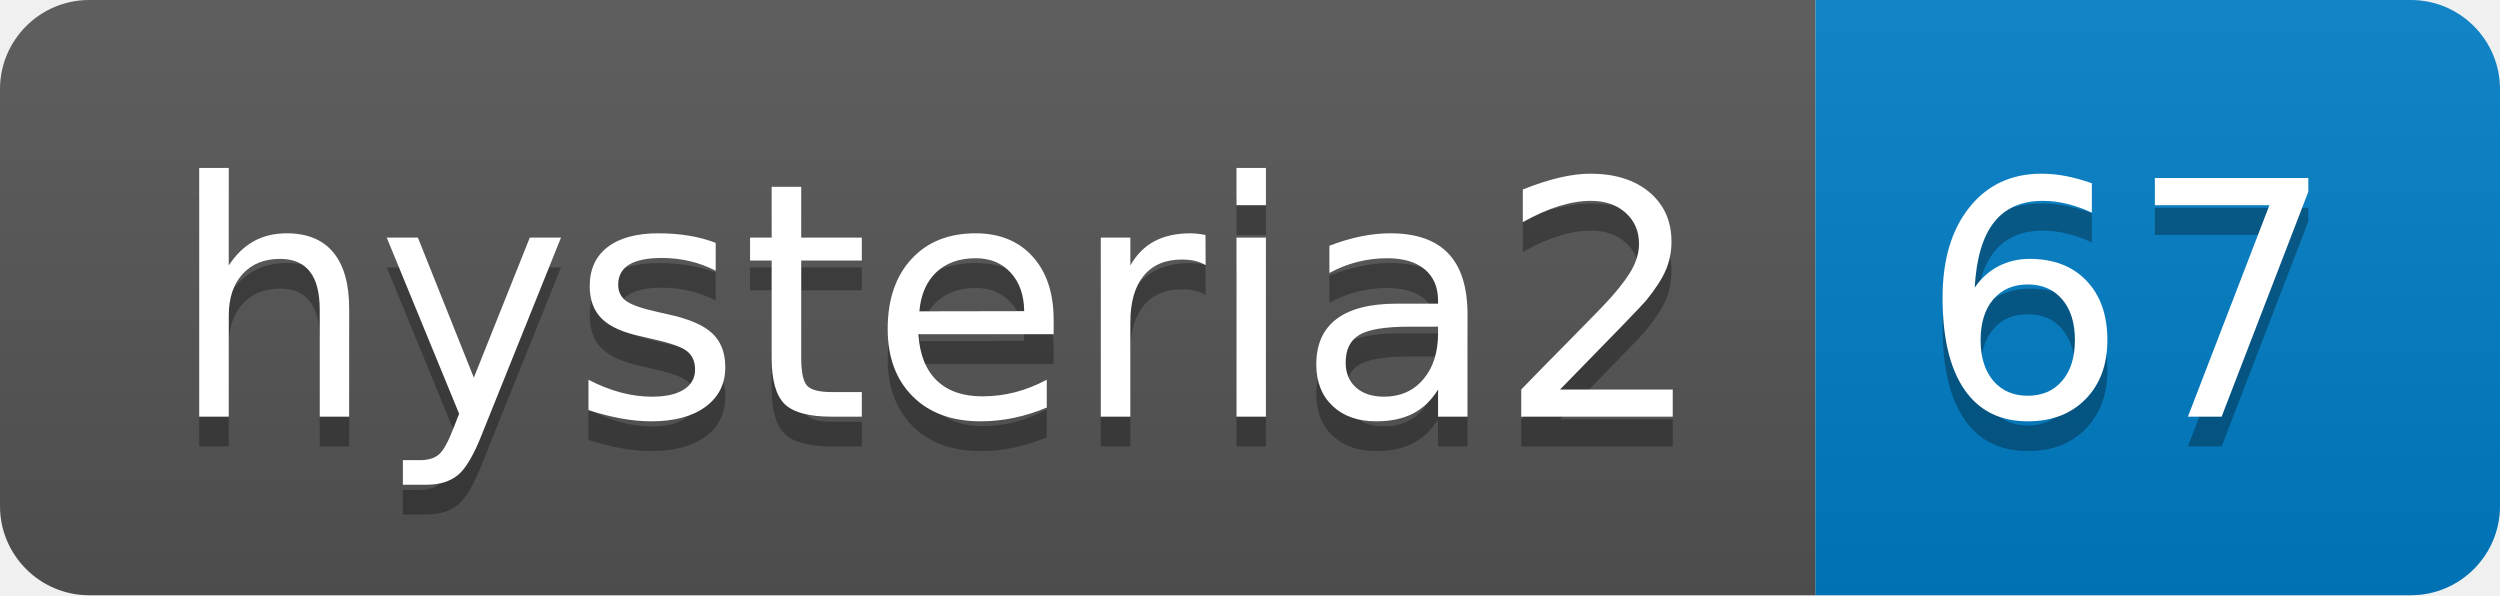
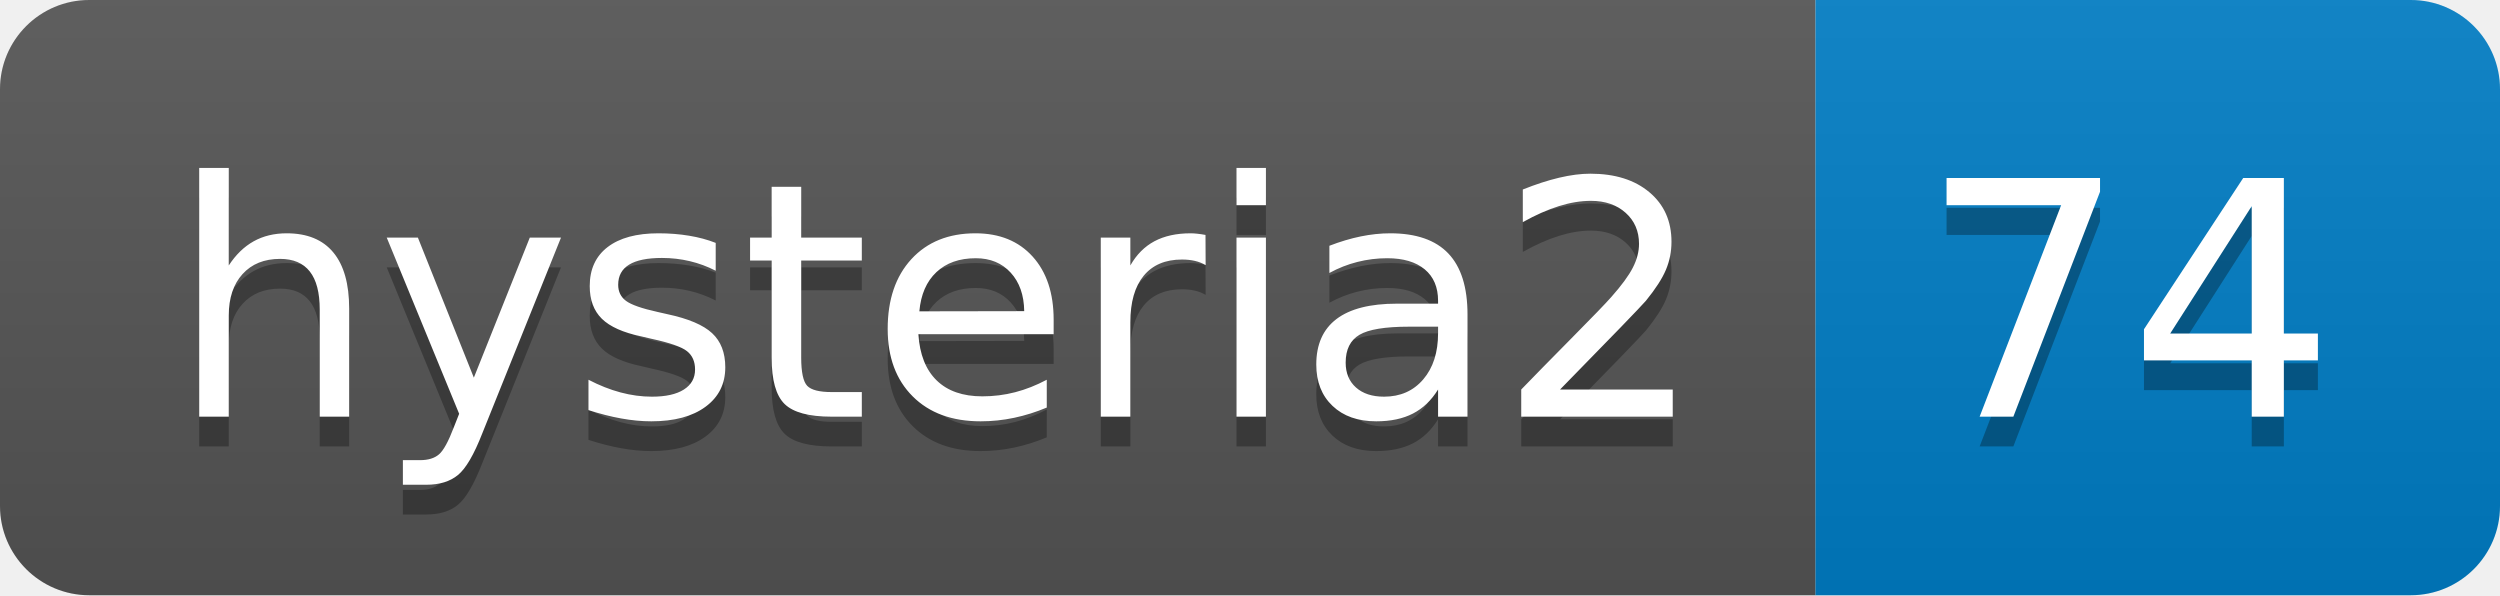
- <svg xmlns="http://www.w3.org/2000/svg" width="84" height="20" role="img" aria-label="hysteria2: 67">
+ <svg xmlns="http://www.w3.org/2000/svg" width="84" height="20" role="img" aria-label="hysteria2: 74">
  <linearGradient id="s" x2="0" y2="100%">
    <stop offset="0" stop-color="#bbb" stop-opacity=".1" />
    <stop offset="1" stop-opacity=".1" />
  </linearGradient>
  <clipPath id="r">
    <rect width="84" height="20" rx="3" fill="#fff" />
  </clipPath>
  <g clip-path="url(#r)">
    <rect width="61" height="20" fill="#555" />
    <rect x="61" width="23" height="20" fill="#007ec6" />
    <rect width="84" height="20" fill="url(#s)" />
  </g>
  <g fill="#fff" text-anchor="middle" font-family="Verdana,Geneva,DejaVu Sans,sans-serif" text-rendering="geometricPrecision" font-size="110">
    <text aria-hidden="true" x="315" y="150" fill="#010101" fill-opacity=".3" transform="scale(.1)" textLength="510">hysteria2</text>
    <text x="315" y="140" transform="scale(.1)" fill="#fff" textLength="510">hysteria2</text>
-     <text aria-hidden="true" x="715" y="150" fill="#010101" fill-opacity=".3" transform="scale(.1)" textLength="130">67</text>
-     <text x="715" y="140" transform="scale(.1)" fill="#fff" textLength="130">67</text>
+     <text aria-hidden="true" x="715" y="150" fill="#010101" fill-opacity=".3" transform="scale(.1)" textLength="130">74</text>
+     <text x="715" y="140" transform="scale(.1)" fill="#fff" textLength="130">74</text>
  </g>
</svg>
